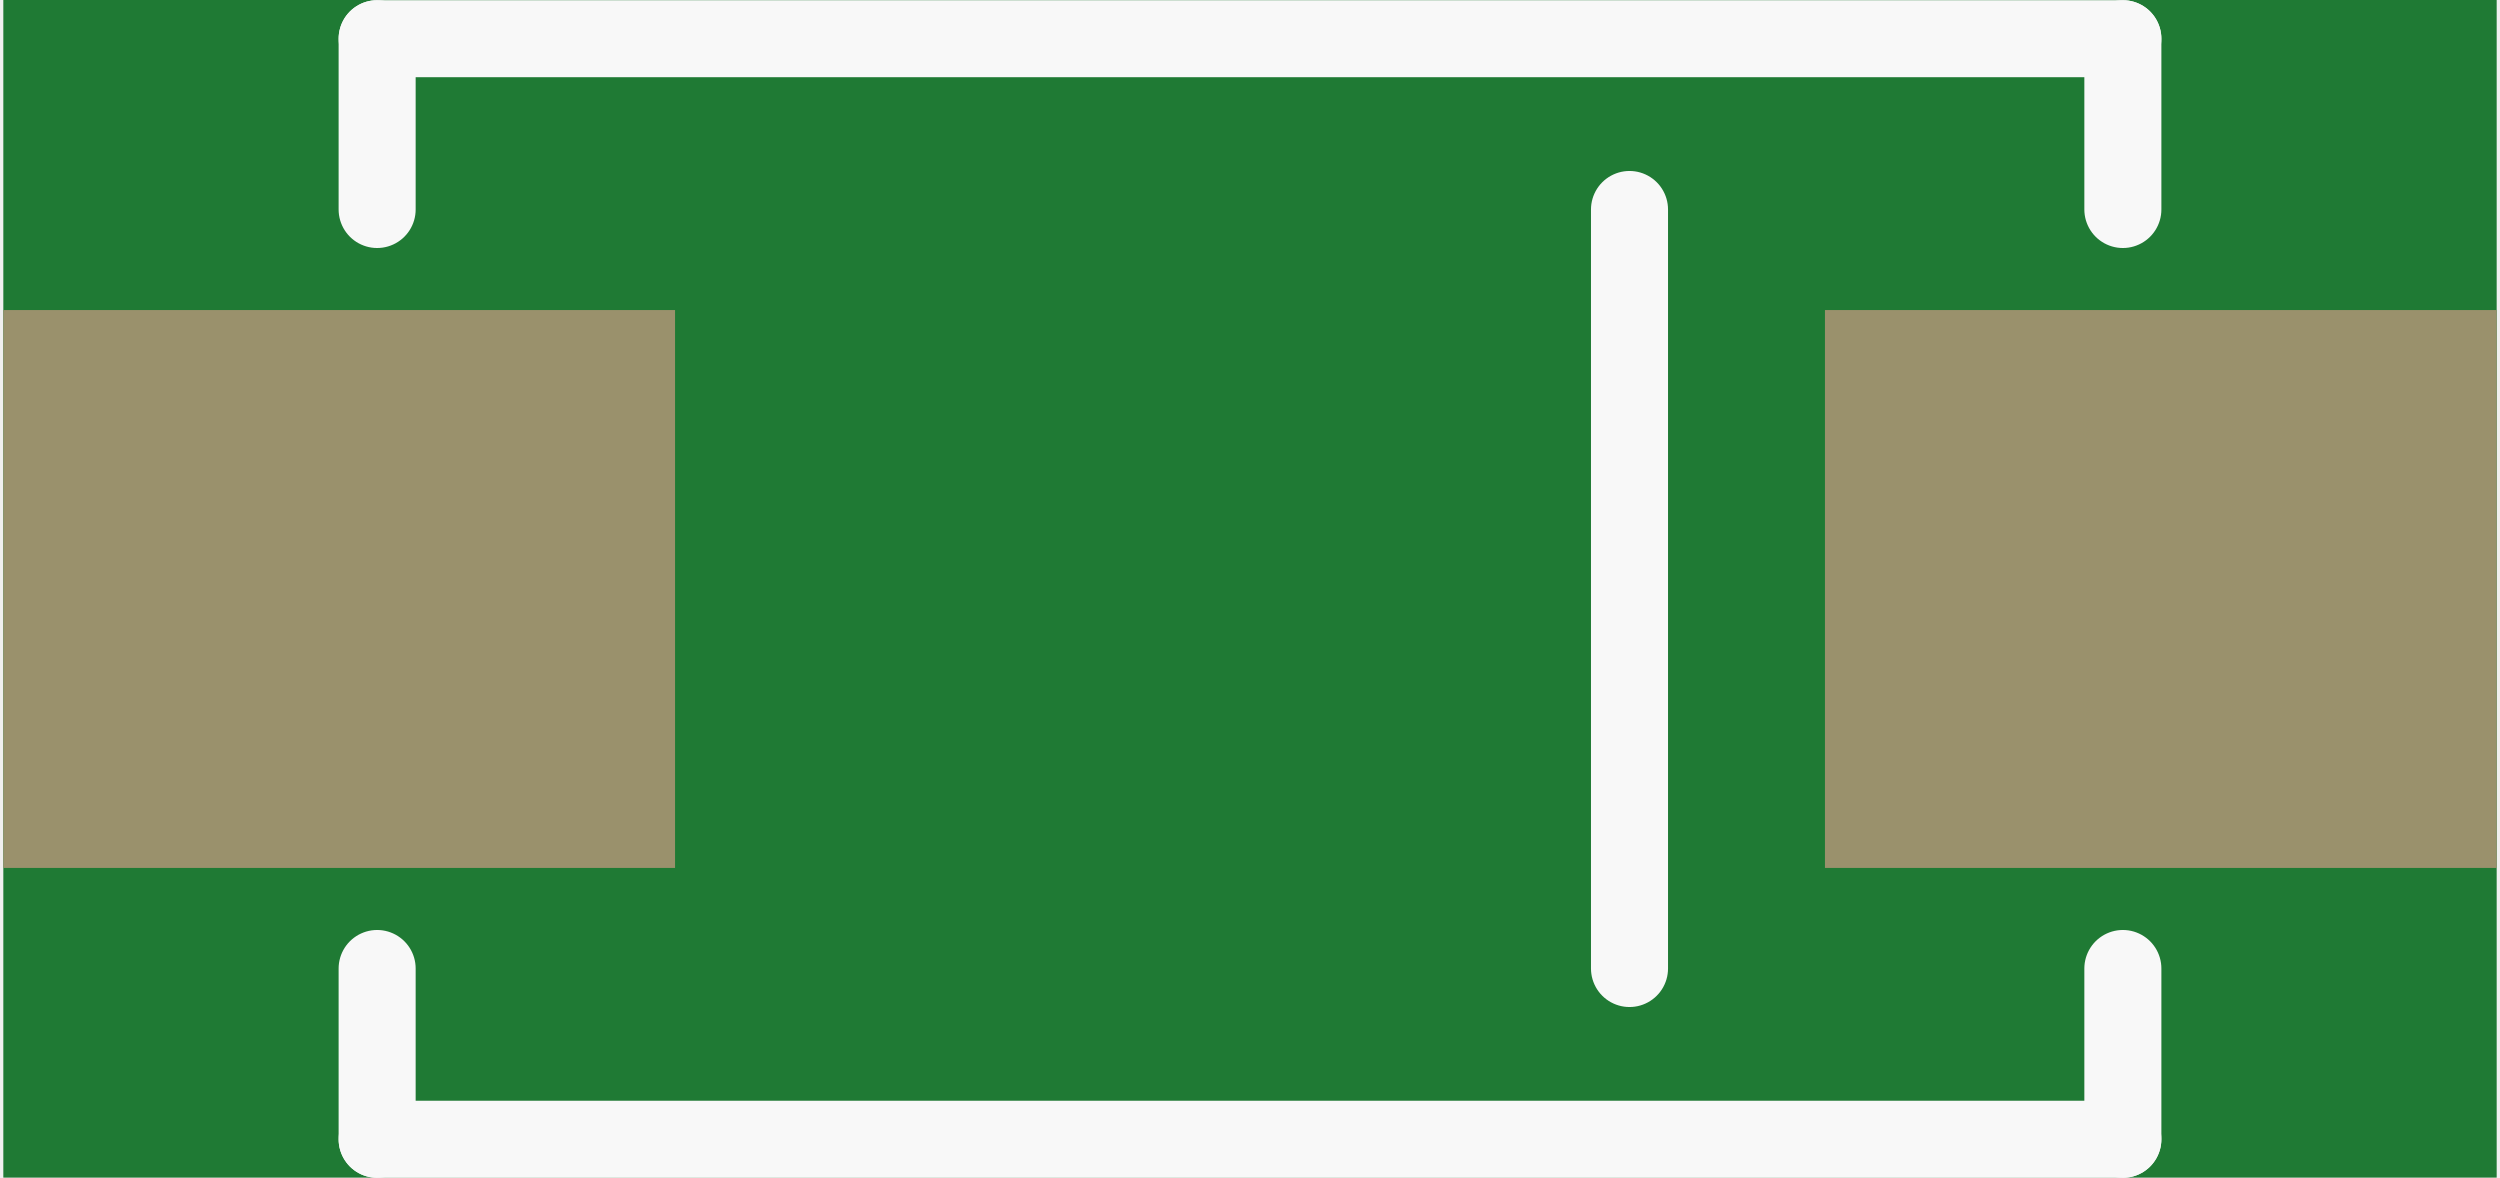
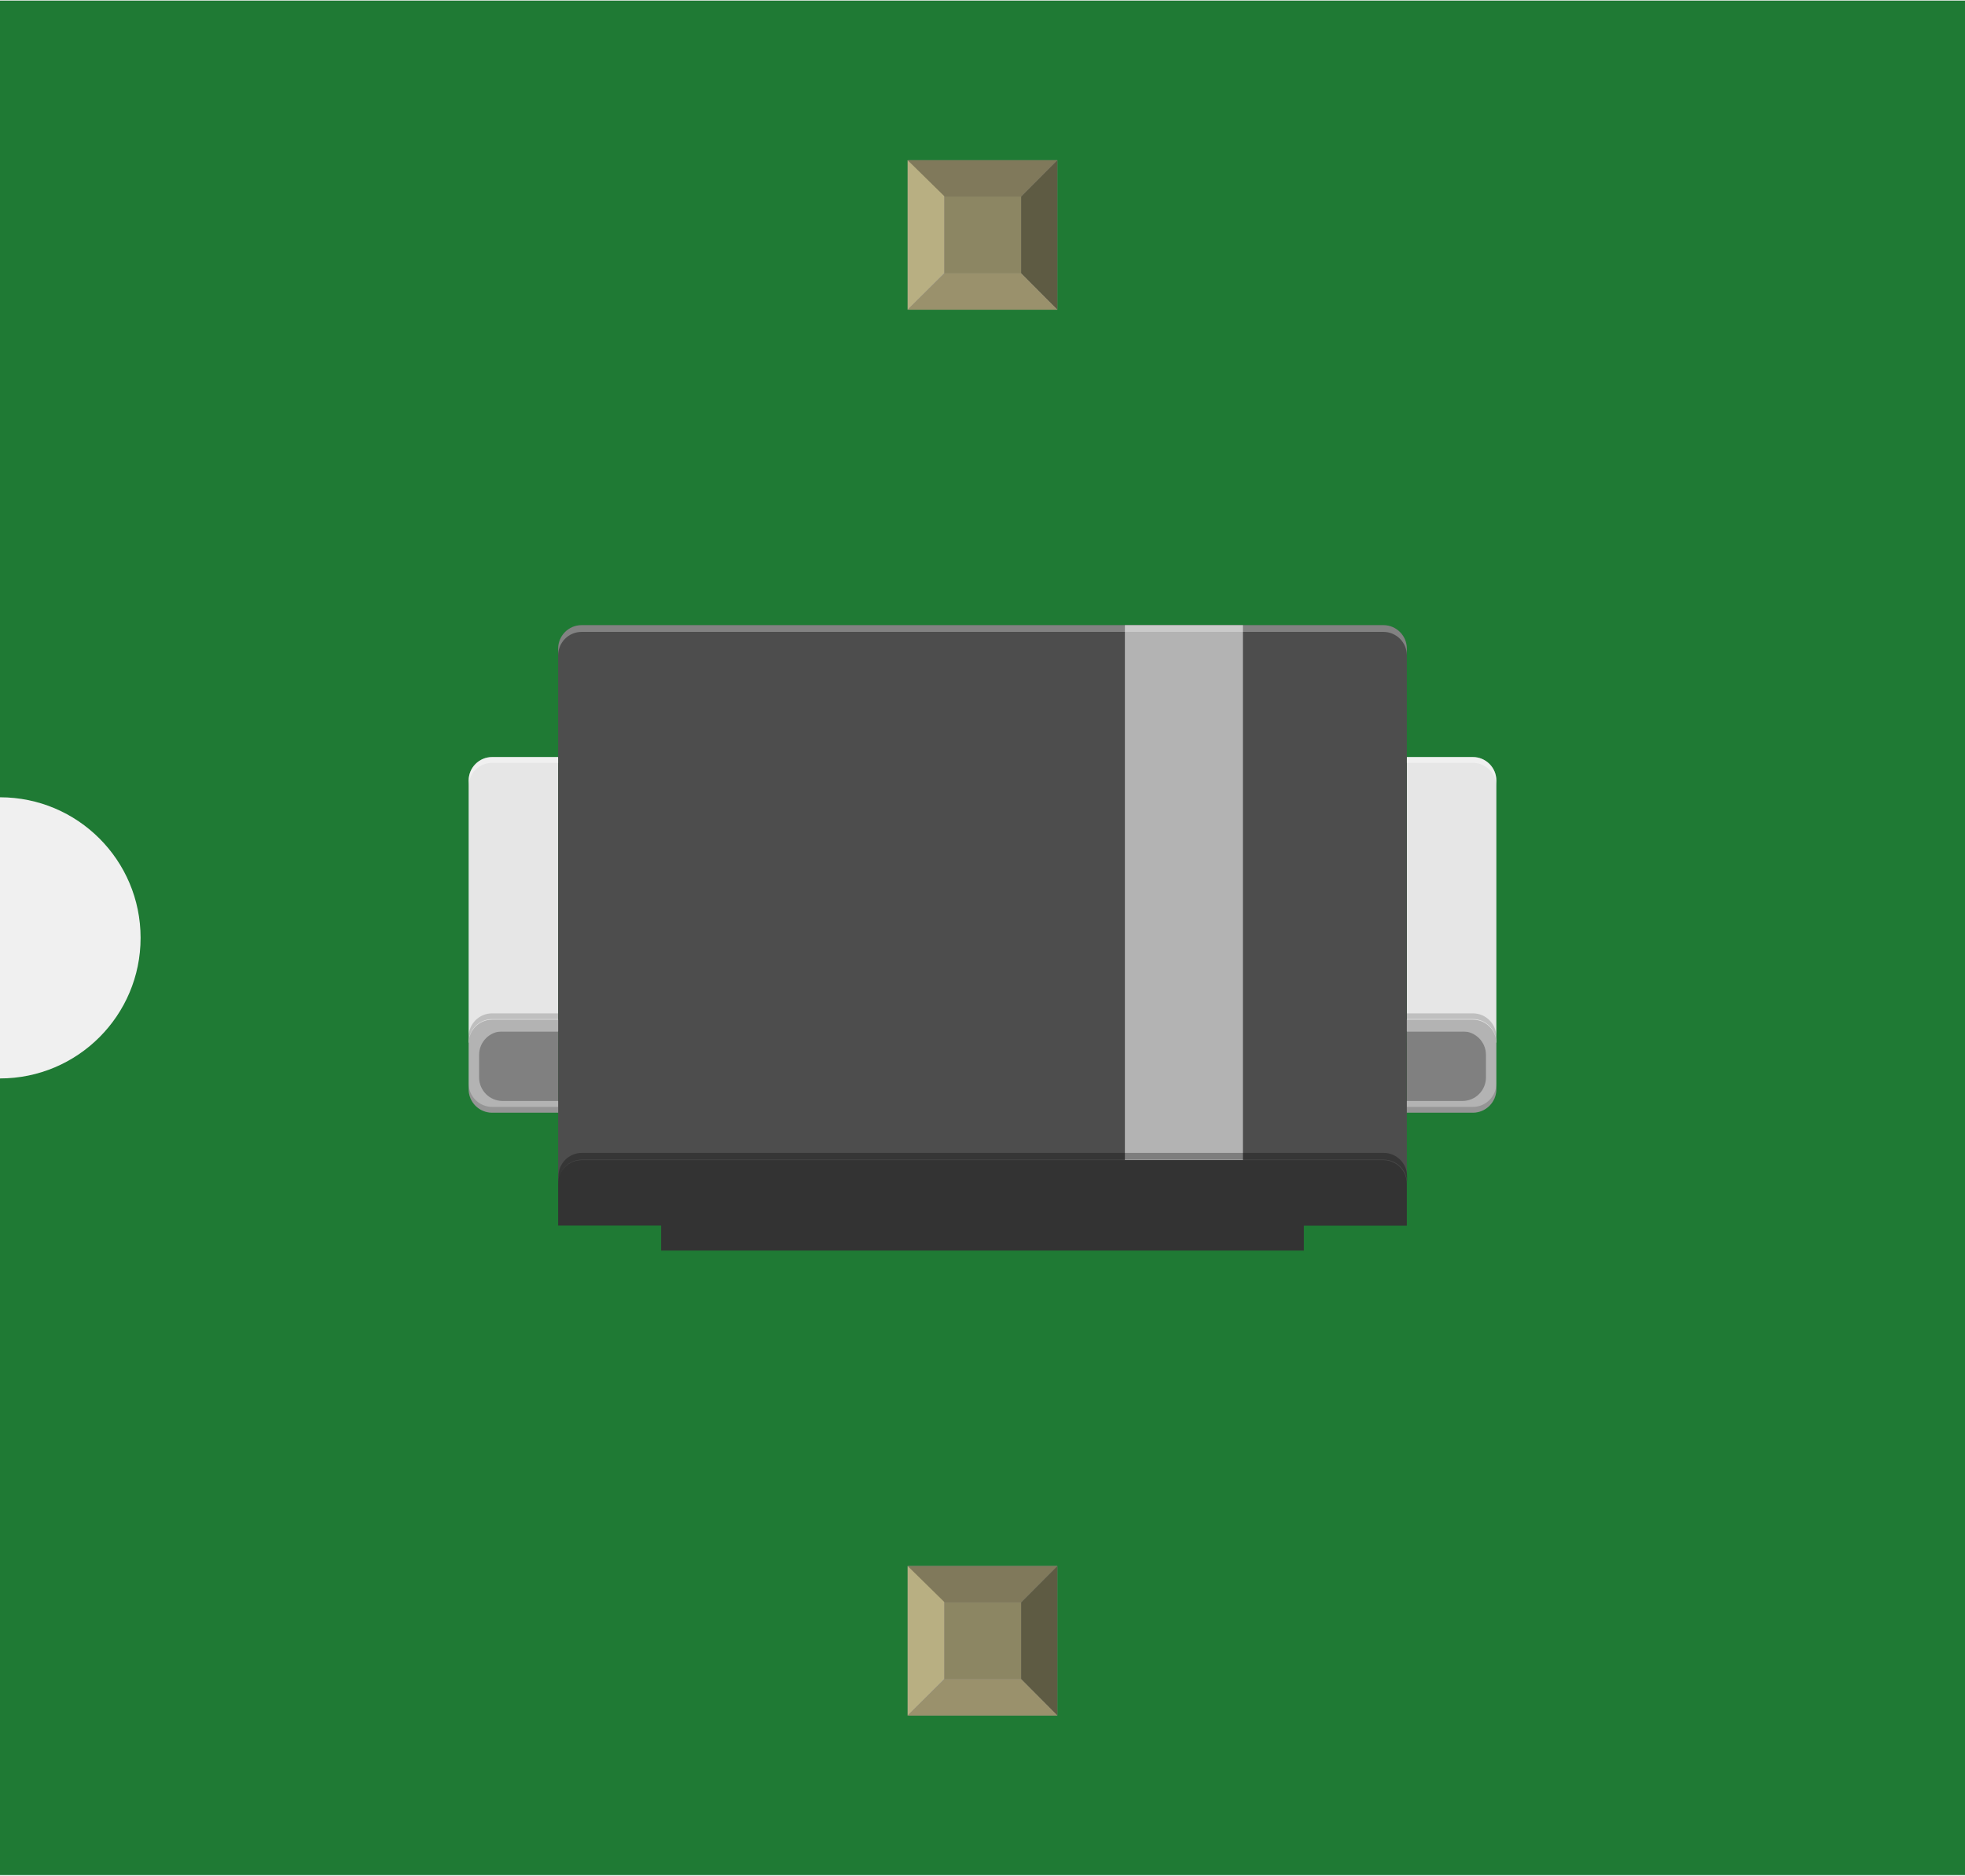
- <svg xmlns="http://www.w3.org/2000/svg" version="1.2" baseProfile="tiny" x="0in" y="0in" width="0.259in" height="0.122in" viewBox="0 0 6.57 3.103">
+ <svg xmlns="http://www.w3.org/2000/svg" width="0.419in" x="0in" version="1.2" y="0in" height="0.4in" viewBox="0 0 419.292 400" baseProfile="tiny">
  <g id="breadboard">
-     <path fill="#1F7A34" stroke="none" stroke-width="0" d="M0,0l6.57,0 0,3.103 -6.57,0 0,-3.103z " />
-     <rect id="connector0pin" connectorname="A" x="0" y="0.817" width="1.77" height="1.47" stroke="none" stroke-width="0" fill="#9A916C" stroke-linecap="round" />
-     <rect id="connector1pin" connectorname="C" x="4.8" y="0.817" width="1.77" height="1.47" stroke="none" stroke-width="0" fill="#9A916C" stroke-linecap="round" />
-     <line class="other" x1="0.985" y1="0.552" x2="0.985" y2="0.102" stroke="#f8f8f8" stroke-width="0.203" stroke-linecap="round" />
-     <line class="other" x1="0.985" y1="0.102" x2="5.585" y2="0.102" stroke="#f8f8f8" stroke-width="0.203" stroke-linecap="round" />
-     <line class="other" x1="5.585" y1="0.102" x2="5.585" y2="0.552" stroke="#f8f8f8" stroke-width="0.203" stroke-linecap="round" />
-     <line class="other" x1="5.585" y1="2.552" x2="5.585" y2="3.002" stroke="#f8f8f8" stroke-width="0.203" stroke-linecap="round" />
-     <line class="other" x1="5.585" y1="3.002" x2="0.985" y2="3.002" stroke="#f8f8f8" stroke-width="0.203" stroke-linecap="round" />
-     <line class="other" x1="0.985" y1="3.002" x2="0.985" y2="2.552" stroke="#f8f8f8" stroke-width="0.203" stroke-linecap="round" />
-     <line class="other" x1="4.285" y1="0.552" x2="4.285" y2="2.552" stroke="#f8f8f8" stroke-width="0.203" stroke-linecap="round" />
+     <g id="icon">
+       <path fill="#1F7A34" stroke="none" stroke-width="0" d="M0,0L0,170A30,30 0 0 1 0,230L0,400L419.292,400L419.292,0L0,0z" />
+       <g transform="translate(100,133.264)">
+         <g stroke-width="0">
+           <path fill="#E6E6E6" stroke-width="0" d="M214.292,28.153l-14.097,0l0,60.944l19.097,0L219.292,43L219.292,33.153C219.292,30.403,217.042,28.153,214.292,28.153z" />
+           <rect width="17.736" x="200.194" y="86.681" fill="#808080" height="15.375" stroke-width="0" />
+           <path fill="#B3B3B3" stroke-width="0" d="M212.069,86.681c2.75,0,5,2.25,5,5l0,4.861c0,2.75,-2.25,5,-5,5l-15.167,0c-2.75,0,-5,0.556,-5,1.25s2.25,1.25,5,1.25l17.389,0c2.75,0,5,-2.25,5,-5L219.292,89.194c0,-2.75,-2.25,-5,-5,-5l-17.389,0c-2.75,0,-5,0.556,-5,1.25s2.25,1.25,5,1.25L212.069,86.694z" />
+           <path fill="#E6E6E6" stroke-width="0" d="M5,28.153l14.097,0l0,60.944L0,89.097L0,43L0,33.153C0,30.403,2.25,28.153,5,28.153z" />
+           <rect width="17.736" x="1.361" y="86.681" fill="#808080" height="15.375" stroke-width="0" />
+           <path fill="#B3B3B3" stroke-width="0" d="M7.236,86.681c-2.75,0,-5,2.25,-5,5l0,4.861c0,2.75,2.25,5,5,5l15.167,0c2.75,0,5,0.556,5,1.25s-2.25,1.25,-5,1.25L5,104.042C2.25,104.042,0,101.792,0,99.042L0,89.194c0,-2.75,2.25,-5,5,-5l17.389,0c2.75,0,5,0.556,5,1.25s-2.25,1.25,-5,1.25L7.236,86.694z" />
+           <path fill="#4D4D4D" stroke-width="0" d="M195.194,0L24.097,0c-2.75,0,-5,2.25,-5,5l0,113.681l181.097,0L200.194,5C200.194,2.25,197.944,0,195.194,0z" />
+           <rect width="25.181" x="140.028" y="0" fill="#B3B3B3" height="114.181" stroke-width="0" />
+           <path fill="#333333" stroke-width="0" d="M195.194,114.167L24.097,114.167c-2.75,0,-5,2.25,-5,5l0,8.972l21.972,0L41.069,133.472l137.153,0L178.222,128.153l21.972,0L200.194,119.181C200.194,116.431,197.944,114.167,195.194,114.167z" />
+           <path opacity="0.3" fill="#FFFFFF" stroke-width="0" d="M19.097,5C19.097,2.25,21.347,0,24.097,0l171.097,0c2.75,0,5,2.25,5,5l0,1.444c0,-2.75,-2.25,-5,-5,-5L24.097,1.444c-2.75,0,-5,2.25,-5,5L19.097,5z" />
+           <path opacity="0.3" stroke-width="0" d="M19.153,117.625c0,-2.75,2.25,-5,5,-5l171.097,0c2.75,0,5,2.25,5,5l0,1.444c0,-2.75,-2.25,-5,-5,-5L24.153,114.069c-2.75,0,-5,2.25,-5,5L19.153,117.625z" />
+           <path opacity="0.4" fill="#FFFFFF" stroke-width="0" d="M200.194,29.389l14.097,0c2.75,0,5,2.25,5,5L219.292,33.153c0,-2.75,-2.25,-5,-5,-5l-14.097,0L200.194,29.389z" />
+           <path opacity="0.4" fill="#FFFFFF" stroke-width="0" d="M0,34.389c0,-2.75,2.25,-5,5,-5l14.097,0L19.097,28.153L5,28.153C2.25,28.153,0,30.403,0,33.153L0,34.389z" />
+           <path opacity="0.17" stroke-width="0" d="M200.194,84.069l14.097,0c2.75,0,5,2.25,5,5L219.292,87.847c0,-2.75,-2.25,-5,-5,-5l-14.097,0L200.194,84.069z" />
+           <path opacity="0.17" stroke-width="0" d="M0,89.083c0,-2.75,2.25,-5,5,-5l14.097,0L19.097,82.847L5,82.847C2.25,82.847,0,85.097,0,87.847L0,89.083z" />
+           <path opacity="0.17" stroke-width="0" d="M19.097,102.806L5,102.806C2.25,102.806,0,100.556,0,97.806l0,1.236c0,2.75,2.25,5,5,5l14.097,0L19.097,102.806z" />
+           <path opacity="0.17" stroke-width="0" d="M219.292,97.806c0,2.75,-2.25,5,-5,5l-14.097,0l0,1.236l14.097,0c2.75,0,5,-2.25,5,-5L219.292,97.806z" />
+         </g>
+       </g>
+     </g>
+     <g transform="translate(193.681,334.05)">
+       <rect width="31.93" x="0" y="0" fill="#8D8C8C" height="31.9" id="connector0pin" stroke-width="0" />
+       <rect width="16.444" x="7.792" y="7.735" fill="#8C8663" height="16.415" stroke-width="0" />
+       <polygon fill="#B8AF82" points="0,31.9,7.792,24.137,7.792,6.972,0,0" stroke-width="0" />
+       <polygon fill="#80795B" points="24.208,7.763,7.903,7.763,0,0,31.93,0" stroke-width="0" />
+       <polygon fill="#5E5B43" points="24.208,24.137,24.208,7.763,31.93,0,31.93,31.9" stroke-width="0" />
+       <polygon fill="#9A916C" points="0,31.9,7.875,24.137,24.208,24.137,31.93,31.9" stroke-width="0" />
+     </g>
+     <g transform="translate(193.681,34.05)">
+       <rect width="31.93" x="0" y="0" fill="#8D8C8C" height="31.9" id="connector1pin" stroke-width="0" />
+       <rect width="16.444" x="7.792" y="7.735" fill="#8C8663" height="16.415" stroke-width="0" />
+       <polygon fill="#B8AF82" points="0,31.9,7.792,24.137,7.792,6.972,0,0" stroke-width="0" />
+       <polygon fill="#80795B" points="24.208,7.763,7.903,7.763,0,0,31.93,0" stroke-width="0" />
+       <polygon fill="#5E5B43" points="24.208,24.137,24.208,7.763,31.93,0,31.93,31.9" stroke-width="0" />
+       <polygon fill="#9A916C" points="0,31.9,7.875,24.137,24.208,24.137,31.93,31.9" stroke-width="0" />
+     </g>
  </g>
</svg>
